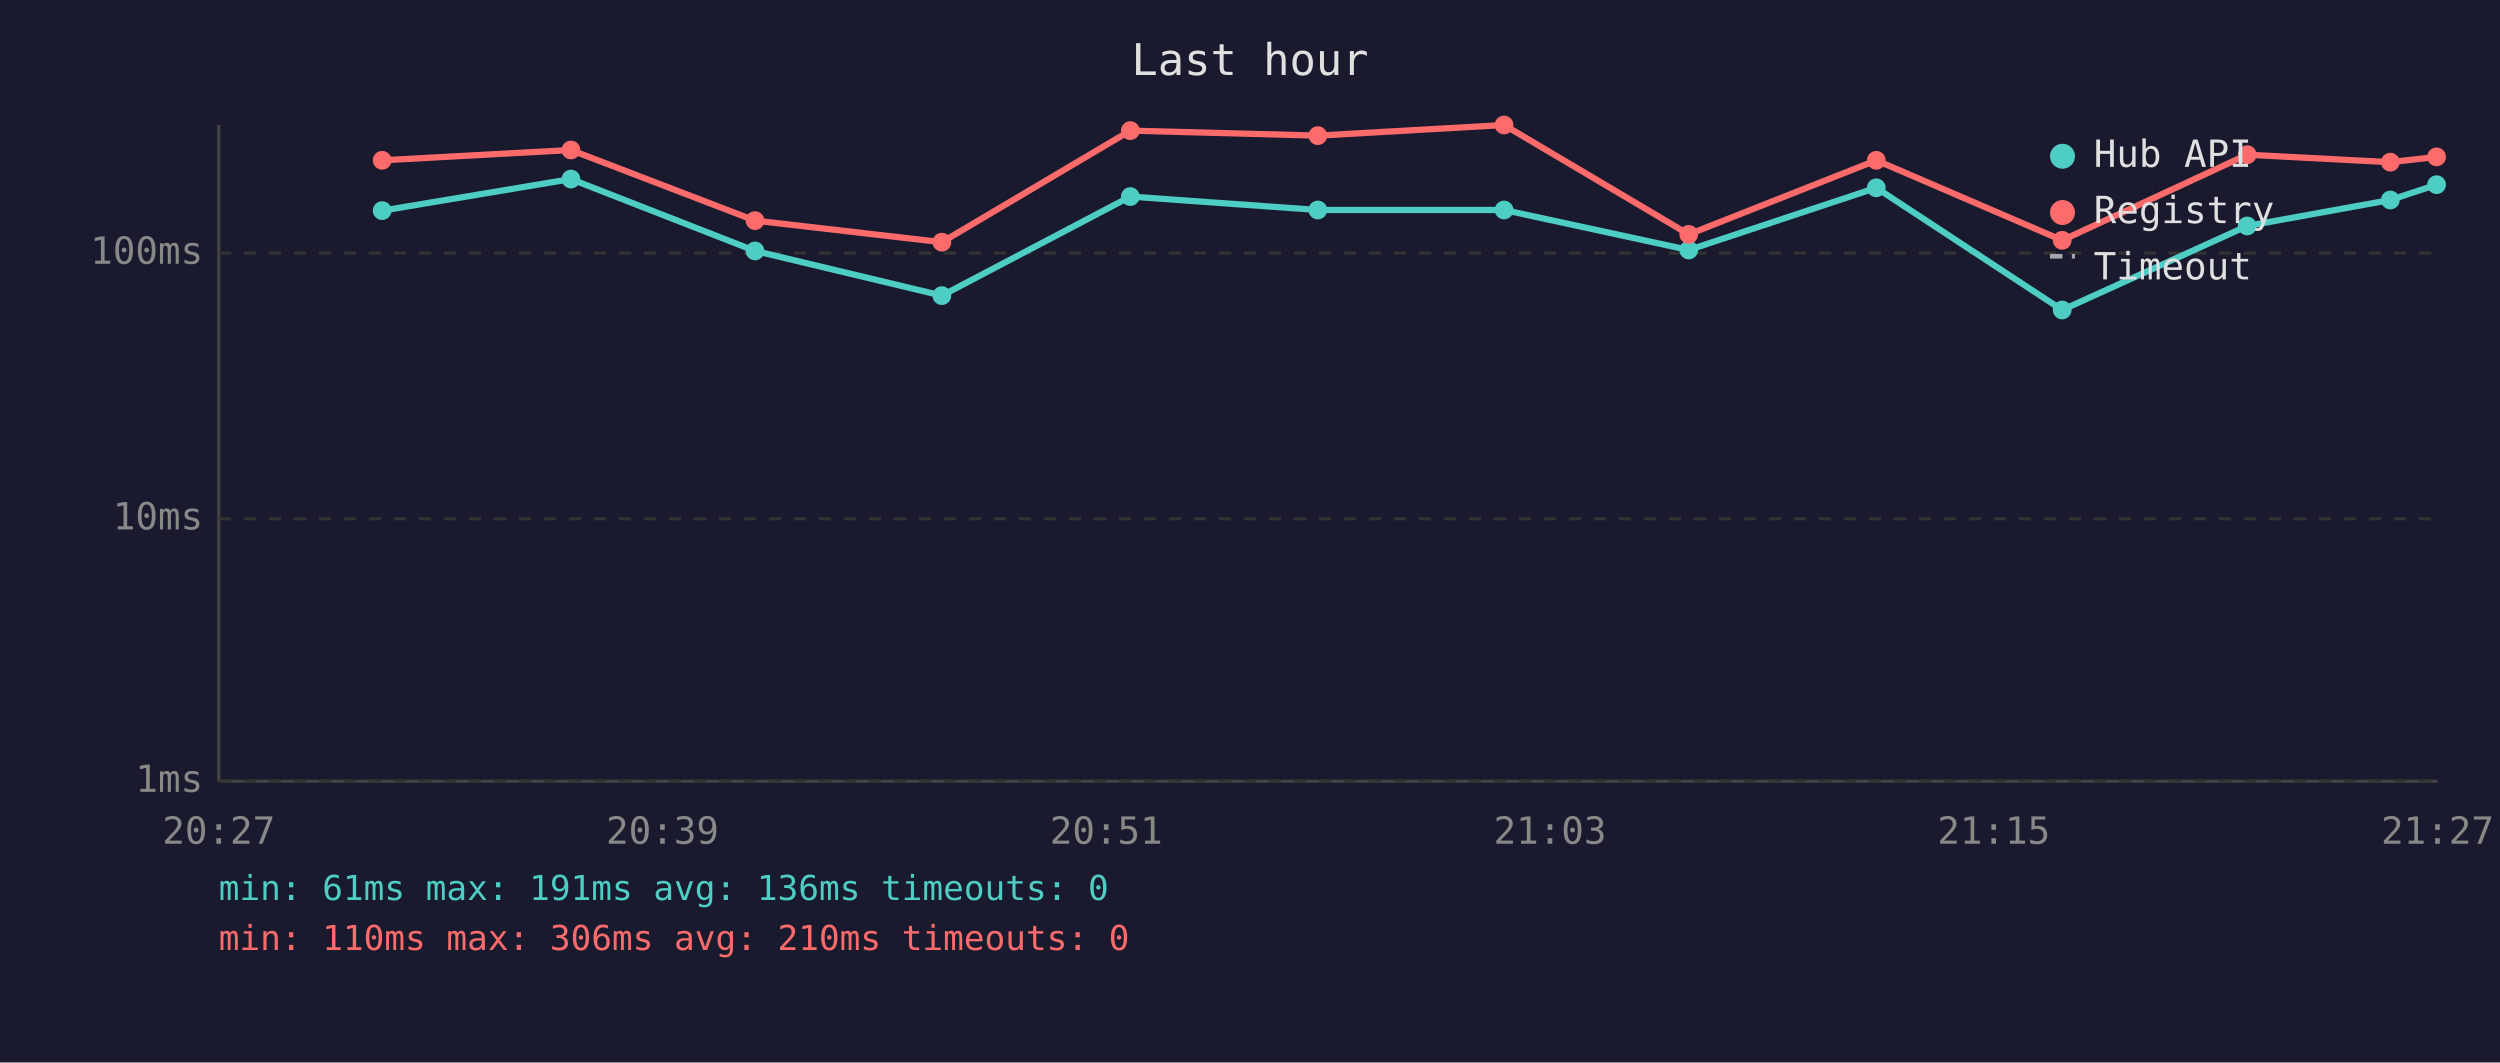
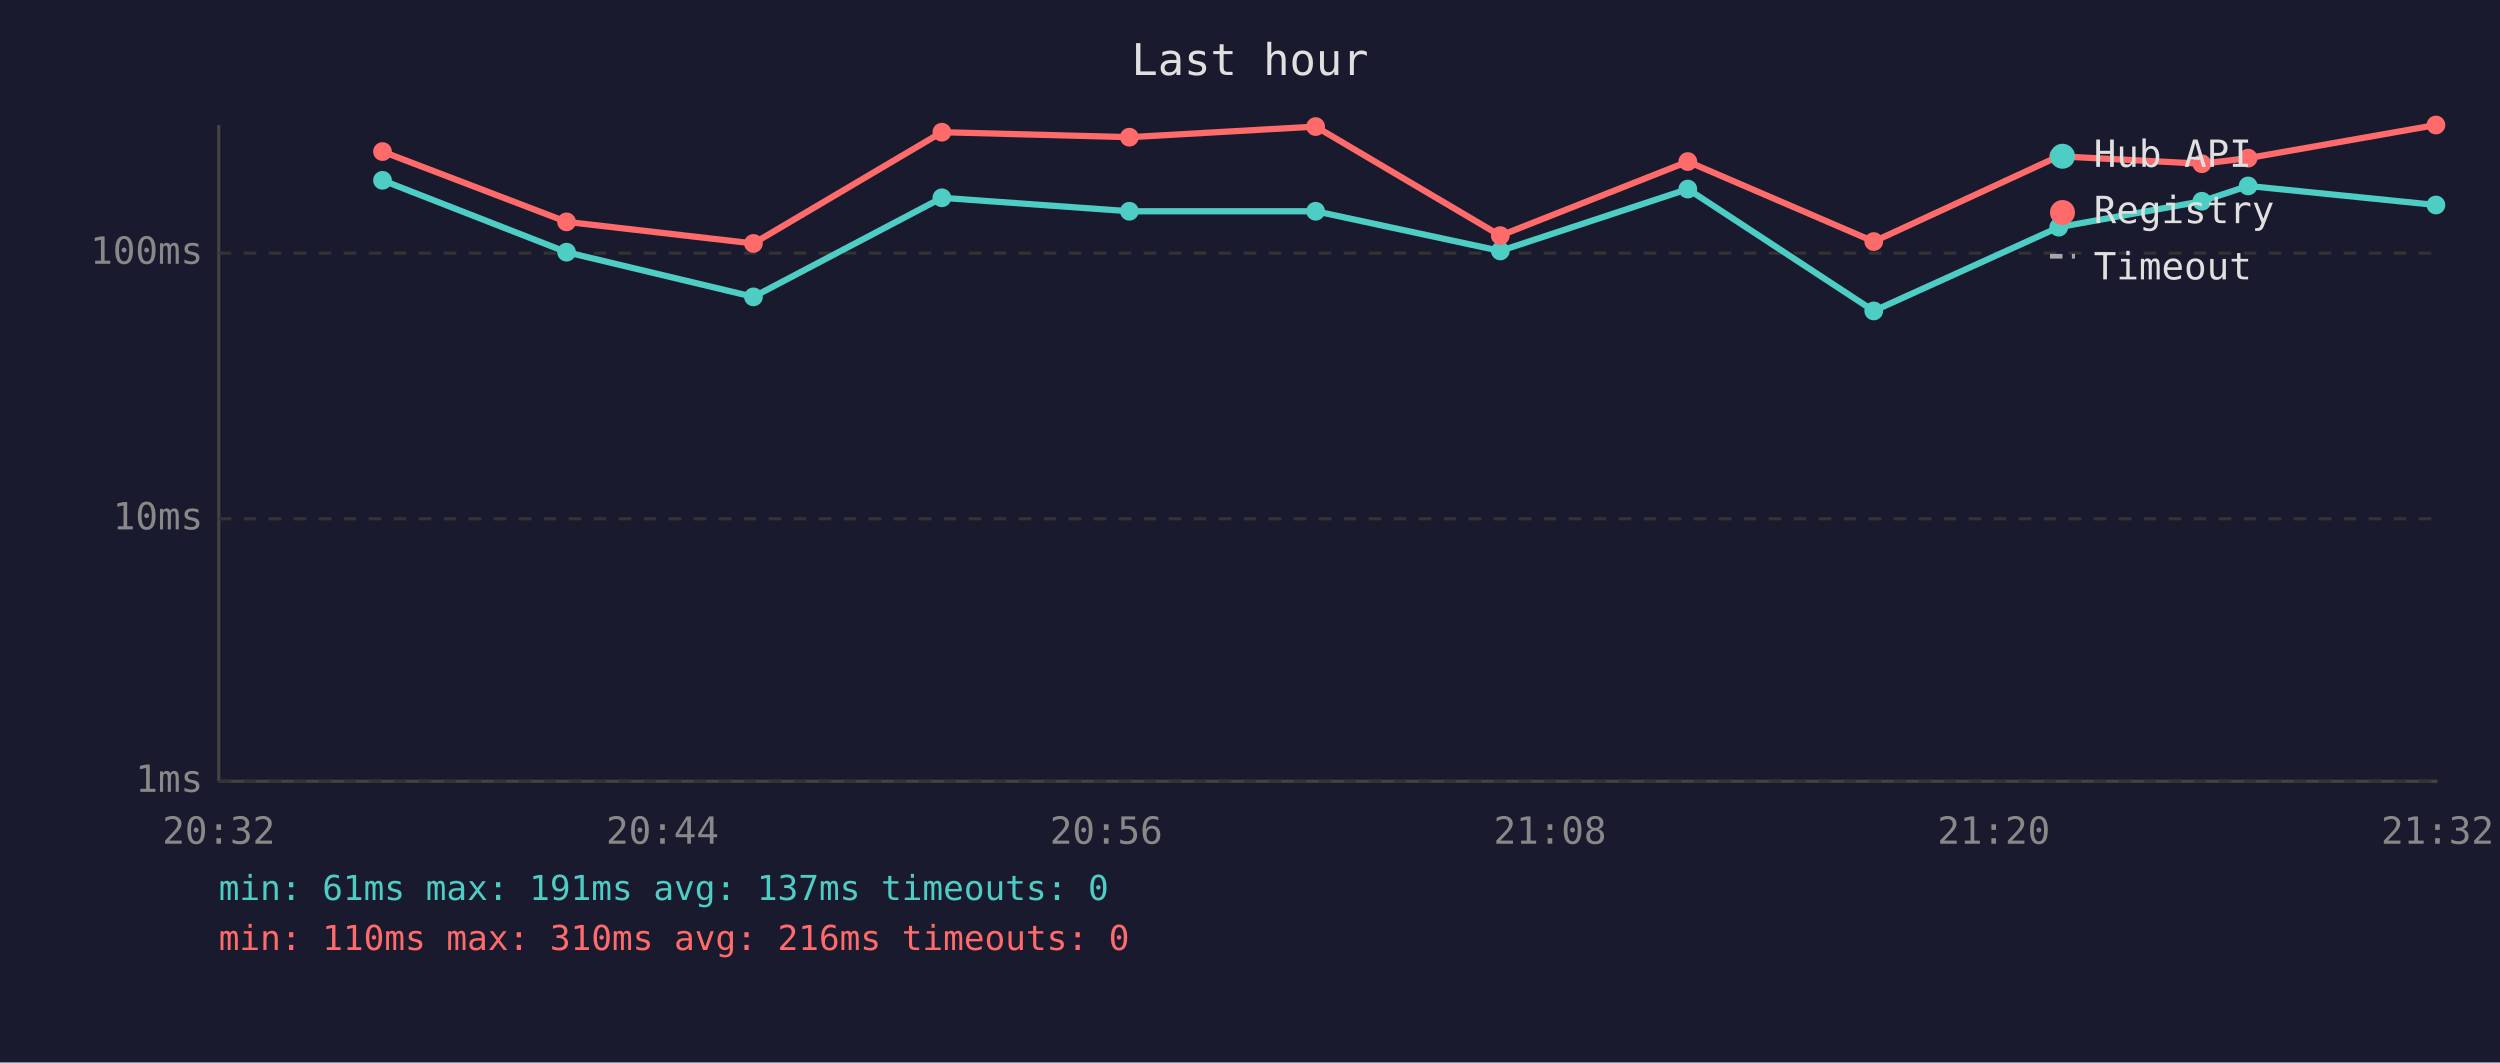
<svg xmlns="http://www.w3.org/2000/svg" viewBox="0 0 800 340" font-family="monospace" font-size="12">
  <rect width="800" height="340" fill="#1a1a2e" />
  <text x="400" y="24" fill="#e0e0e0" font-size="14" text-anchor="middle">Last hour</text>
  <line x1="70" y1="40" x2="70" y2="250" stroke="#444" stroke-width="1" />
  <line x1="70" y1="250" x2="780" y2="250" stroke="#444" stroke-width="1" />
  <line x1="70" y1="250" x2="780" y2="250" stroke="#333" stroke-width="1" stroke-dasharray="4" />
  <text x="65" y="250" fill="#888" text-anchor="end" dominant-baseline="middle">1ms</text>
  <line x1="70" y1="166" x2="780" y2="166" stroke="#333" stroke-width="1" stroke-dasharray="4" />
  <text x="65" y="166" fill="#888" text-anchor="end" dominant-baseline="middle">10ms</text>
  <line x1="70" y1="81" x2="780" y2="81" stroke="#333" stroke-width="1" stroke-dasharray="4" />
  <text x="65" y="81" fill="#888" text-anchor="end" dominant-baseline="middle">100ms</text>
-   <text x="70" y="270" fill="#888" text-anchor="middle">20:27</text>
-   <text x="212" y="270" fill="#888" text-anchor="middle">20:39</text>
-   <text x="354" y="270" fill="#888" text-anchor="middle">20:51</text>
-   <text x="496" y="270" fill="#888" text-anchor="middle">21:03</text>
-   <text x="638" y="270" fill="#888" text-anchor="middle">21:15</text>
-   <text x="780" y="270" fill="#888" text-anchor="middle">21:27</text>
-   <polyline points="122.3,67.4 182.7,57.3 241.6,80.3 301.4,94.6 361.7,62.9 421.7,67.2 481.3,67.2 540.4,80.0 600.4,60.1 659.9,99.2 719.1,72.3 764.9,64.0 779.7,59.1" fill="none" stroke="#4ecdc4" stroke-width="2" opacity="1" />
-   <circle cx="122.3" cy="67.4" r="3" fill="#4ecdc4" />
-   <circle cx="182.7" cy="57.3" r="3" fill="#4ecdc4" />
-   <circle cx="241.6" cy="80.3" r="3" fill="#4ecdc4" />
-   <circle cx="301.4" cy="94.6" r="3" fill="#4ecdc4" />
-   <circle cx="361.7" cy="62.9" r="3" fill="#4ecdc4" />
-   <circle cx="421.7" cy="67.2" r="3" fill="#4ecdc4" />
-   <circle cx="481.3" cy="67.2" r="3" fill="#4ecdc4" />
-   <circle cx="540.4" cy="80.0" r="3" fill="#4ecdc4" />
-   <circle cx="600.4" cy="60.1" r="3" fill="#4ecdc4" />
-   <circle cx="659.9" cy="99.2" r="3" fill="#4ecdc4" />
-   <circle cx="719.1" cy="72.3" r="3" fill="#4ecdc4" />
-   <circle cx="764.9" cy="64.0" r="3" fill="#4ecdc4" />
-   <circle cx="779.7" cy="59.1" r="3" fill="#4ecdc4" />
-   <polyline points="122.3,51.3 182.7,48.0 241.6,70.6 301.4,77.5 361.7,41.8 421.7,43.4 481.3,40.0 540.4,75.0 600.4,51.3 659.9,76.9 719.1,49.5 764.9,51.9 779.7,50.2" fill="none" stroke="#ff6b6b" stroke-width="2" opacity="1" />
-   <circle cx="122.3" cy="51.3" r="3" fill="#ff6b6b" />
-   <circle cx="182.7" cy="48.0" r="3" fill="#ff6b6b" />
-   <circle cx="241.6" cy="70.6" r="3" fill="#ff6b6b" />
-   <circle cx="301.4" cy="77.5" r="3" fill="#ff6b6b" />
-   <circle cx="361.7" cy="41.8" r="3" fill="#ff6b6b" />
-   <circle cx="421.7" cy="43.4" r="3" fill="#ff6b6b" />
-   <circle cx="481.3" cy="40.0" r="3" fill="#ff6b6b" />
-   <circle cx="540.4" cy="75.0" r="3" fill="#ff6b6b" />
-   <circle cx="600.4" cy="51.3" r="3" fill="#ff6b6b" />
-   <circle cx="659.9" cy="76.9" r="3" fill="#ff6b6b" />
-   <circle cx="719.1" cy="49.5" r="3" fill="#ff6b6b" />
-   <circle cx="764.9" cy="51.9" r="3" fill="#ff6b6b" />
-   <circle cx="779.7" cy="50.2" r="3" fill="#ff6b6b" />
+   <text x="70" y="270" fill="#888" text-anchor="middle">20:32</text>
+   <text x="212" y="270" fill="#888" text-anchor="middle">20:44</text>
+   <text x="354" y="270" fill="#888" text-anchor="middle">20:56</text>
+   <text x="496" y="270" fill="#888" text-anchor="middle">21:08</text>
+   <text x="638" y="270" fill="#888" text-anchor="middle">21:20</text>
+   <text x="780" y="270" fill="#888" text-anchor="middle">21:32</text>
+   <polyline points="122.4,57.7 181.3,80.7 241.1,95.0 301.4,63.3 361.4,67.6 421.0,67.6 480.1,80.3 540.1,60.5 599.6,99.5 658.8,72.7 704.6,64.4 719.4,59.5 779.5,65.6" fill="none" stroke="#4ecdc4" stroke-width="2" opacity="1" />
+   <circle cx="122.4" cy="57.7" r="3" fill="#4ecdc4" />
+   <circle cx="181.3" cy="80.7" r="3" fill="#4ecdc4" />
+   <circle cx="241.1" cy="95.0" r="3" fill="#4ecdc4" />
+   <circle cx="301.4" cy="63.3" r="3" fill="#4ecdc4" />
+   <circle cx="361.4" cy="67.6" r="3" fill="#4ecdc4" />
+   <circle cx="421.0" cy="67.6" r="3" fill="#4ecdc4" />
+   <circle cx="480.1" cy="80.3" r="3" fill="#4ecdc4" />
+   <circle cx="540.1" cy="60.5" r="3" fill="#4ecdc4" />
+   <circle cx="599.6" cy="99.5" r="3" fill="#4ecdc4" />
+   <circle cx="658.8" cy="72.7" r="3" fill="#4ecdc4" />
+   <circle cx="704.6" cy="64.4" r="3" fill="#4ecdc4" />
+   <circle cx="719.4" cy="59.5" r="3" fill="#4ecdc4" />
+   <circle cx="779.5" cy="65.6" r="3" fill="#4ecdc4" />
+   <polyline points="122.4,48.5 181.3,71.0 241.1,77.9 301.4,42.3 361.4,43.9 421.0,40.5 480.1,75.4 540.1,51.7 599.6,77.3 658.8,50.0 704.6,52.4 719.4,50.6 779.5,40.0" fill="none" stroke="#ff6b6b" stroke-width="2" opacity="1" />
+   <circle cx="122.4" cy="48.5" r="3" fill="#ff6b6b" />
+   <circle cx="181.3" cy="71.0" r="3" fill="#ff6b6b" />
+   <circle cx="241.1" cy="77.9" r="3" fill="#ff6b6b" />
+   <circle cx="301.4" cy="42.3" r="3" fill="#ff6b6b" />
+   <circle cx="361.4" cy="43.9" r="3" fill="#ff6b6b" />
+   <circle cx="421.0" cy="40.5" r="3" fill="#ff6b6b" />
+   <circle cx="480.1" cy="75.4" r="3" fill="#ff6b6b" />
+   <circle cx="540.1" cy="51.7" r="3" fill="#ff6b6b" />
+   <circle cx="599.6" cy="77.3" r="3" fill="#ff6b6b" />
+   <circle cx="658.8" cy="50.0" r="3" fill="#ff6b6b" />
+   <circle cx="704.6" cy="52.4" r="3" fill="#ff6b6b" />
+   <circle cx="719.4" cy="50.6" r="3" fill="#ff6b6b" />
+   <circle cx="779.5" cy="40.0" r="3" fill="#ff6b6b" />
  <circle cx="660" cy="50" r="4" fill="#4ecdc4" />
  <text x="670" y="50" fill="#e0e0e0" dominant-baseline="middle">Hub API</text>
  <circle cx="660" cy="68" r="4" fill="#ff6b6b" />
  <text x="670" y="68" fill="#e0e0e0" dominant-baseline="middle">Registry</text>
  <line x1="656" y1="82" x2="664" y2="82" stroke="#e0e0e0" stroke-width="1.5" stroke-dasharray="4,3" opacity="0.7" />
  <text x="670" y="86" fill="#e0e0e0" dominant-baseline="middle">Timeout</text>
-   <text x="70" y="288" fill="#4ecdc4" font-size="11">min: 61ms  max: 191ms  avg: 136ms  timeouts: 0</text>
-   <text x="70" y="304" fill="#ff6b6b" font-size="11">min: 110ms  max: 306ms  avg: 210ms  timeouts: 0</text>
+   <text x="70" y="288" fill="#4ecdc4" font-size="11">min: 61ms  max: 191ms  avg: 137ms  timeouts: 0</text>
+   <text x="70" y="304" fill="#ff6b6b" font-size="11">min: 110ms  max: 310ms  avg: 216ms  timeouts: 0</text>
</svg>
